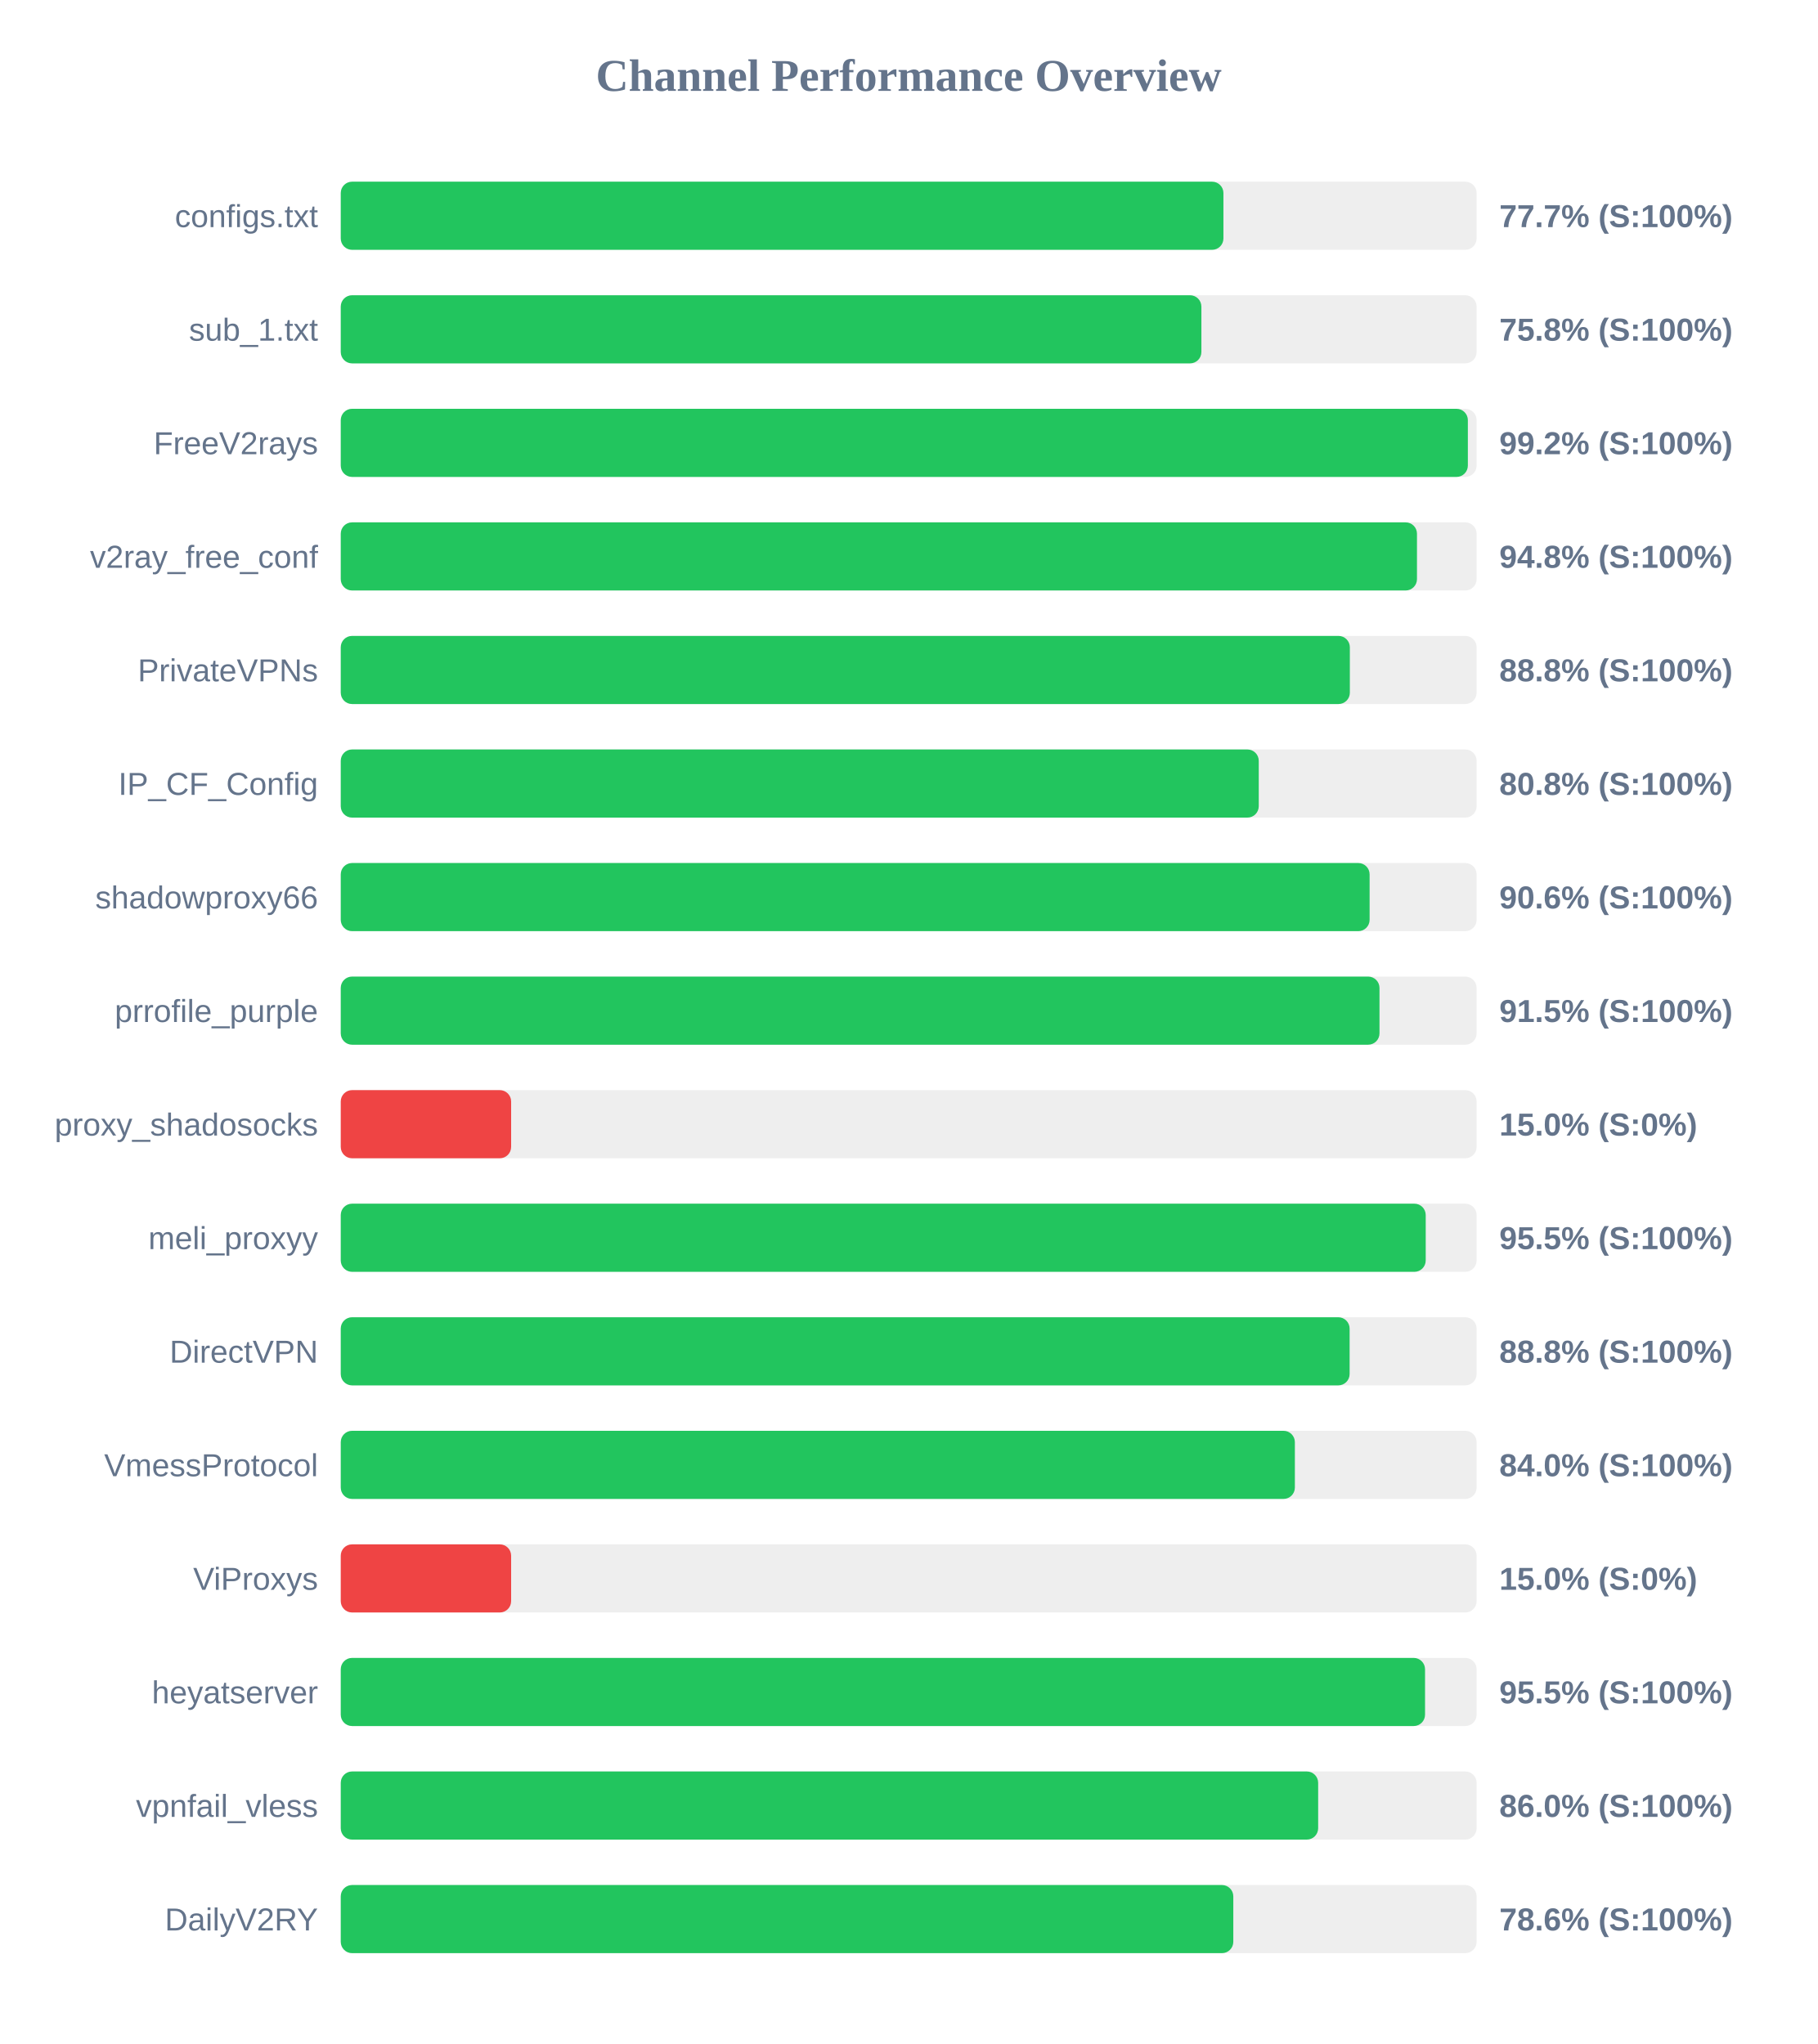
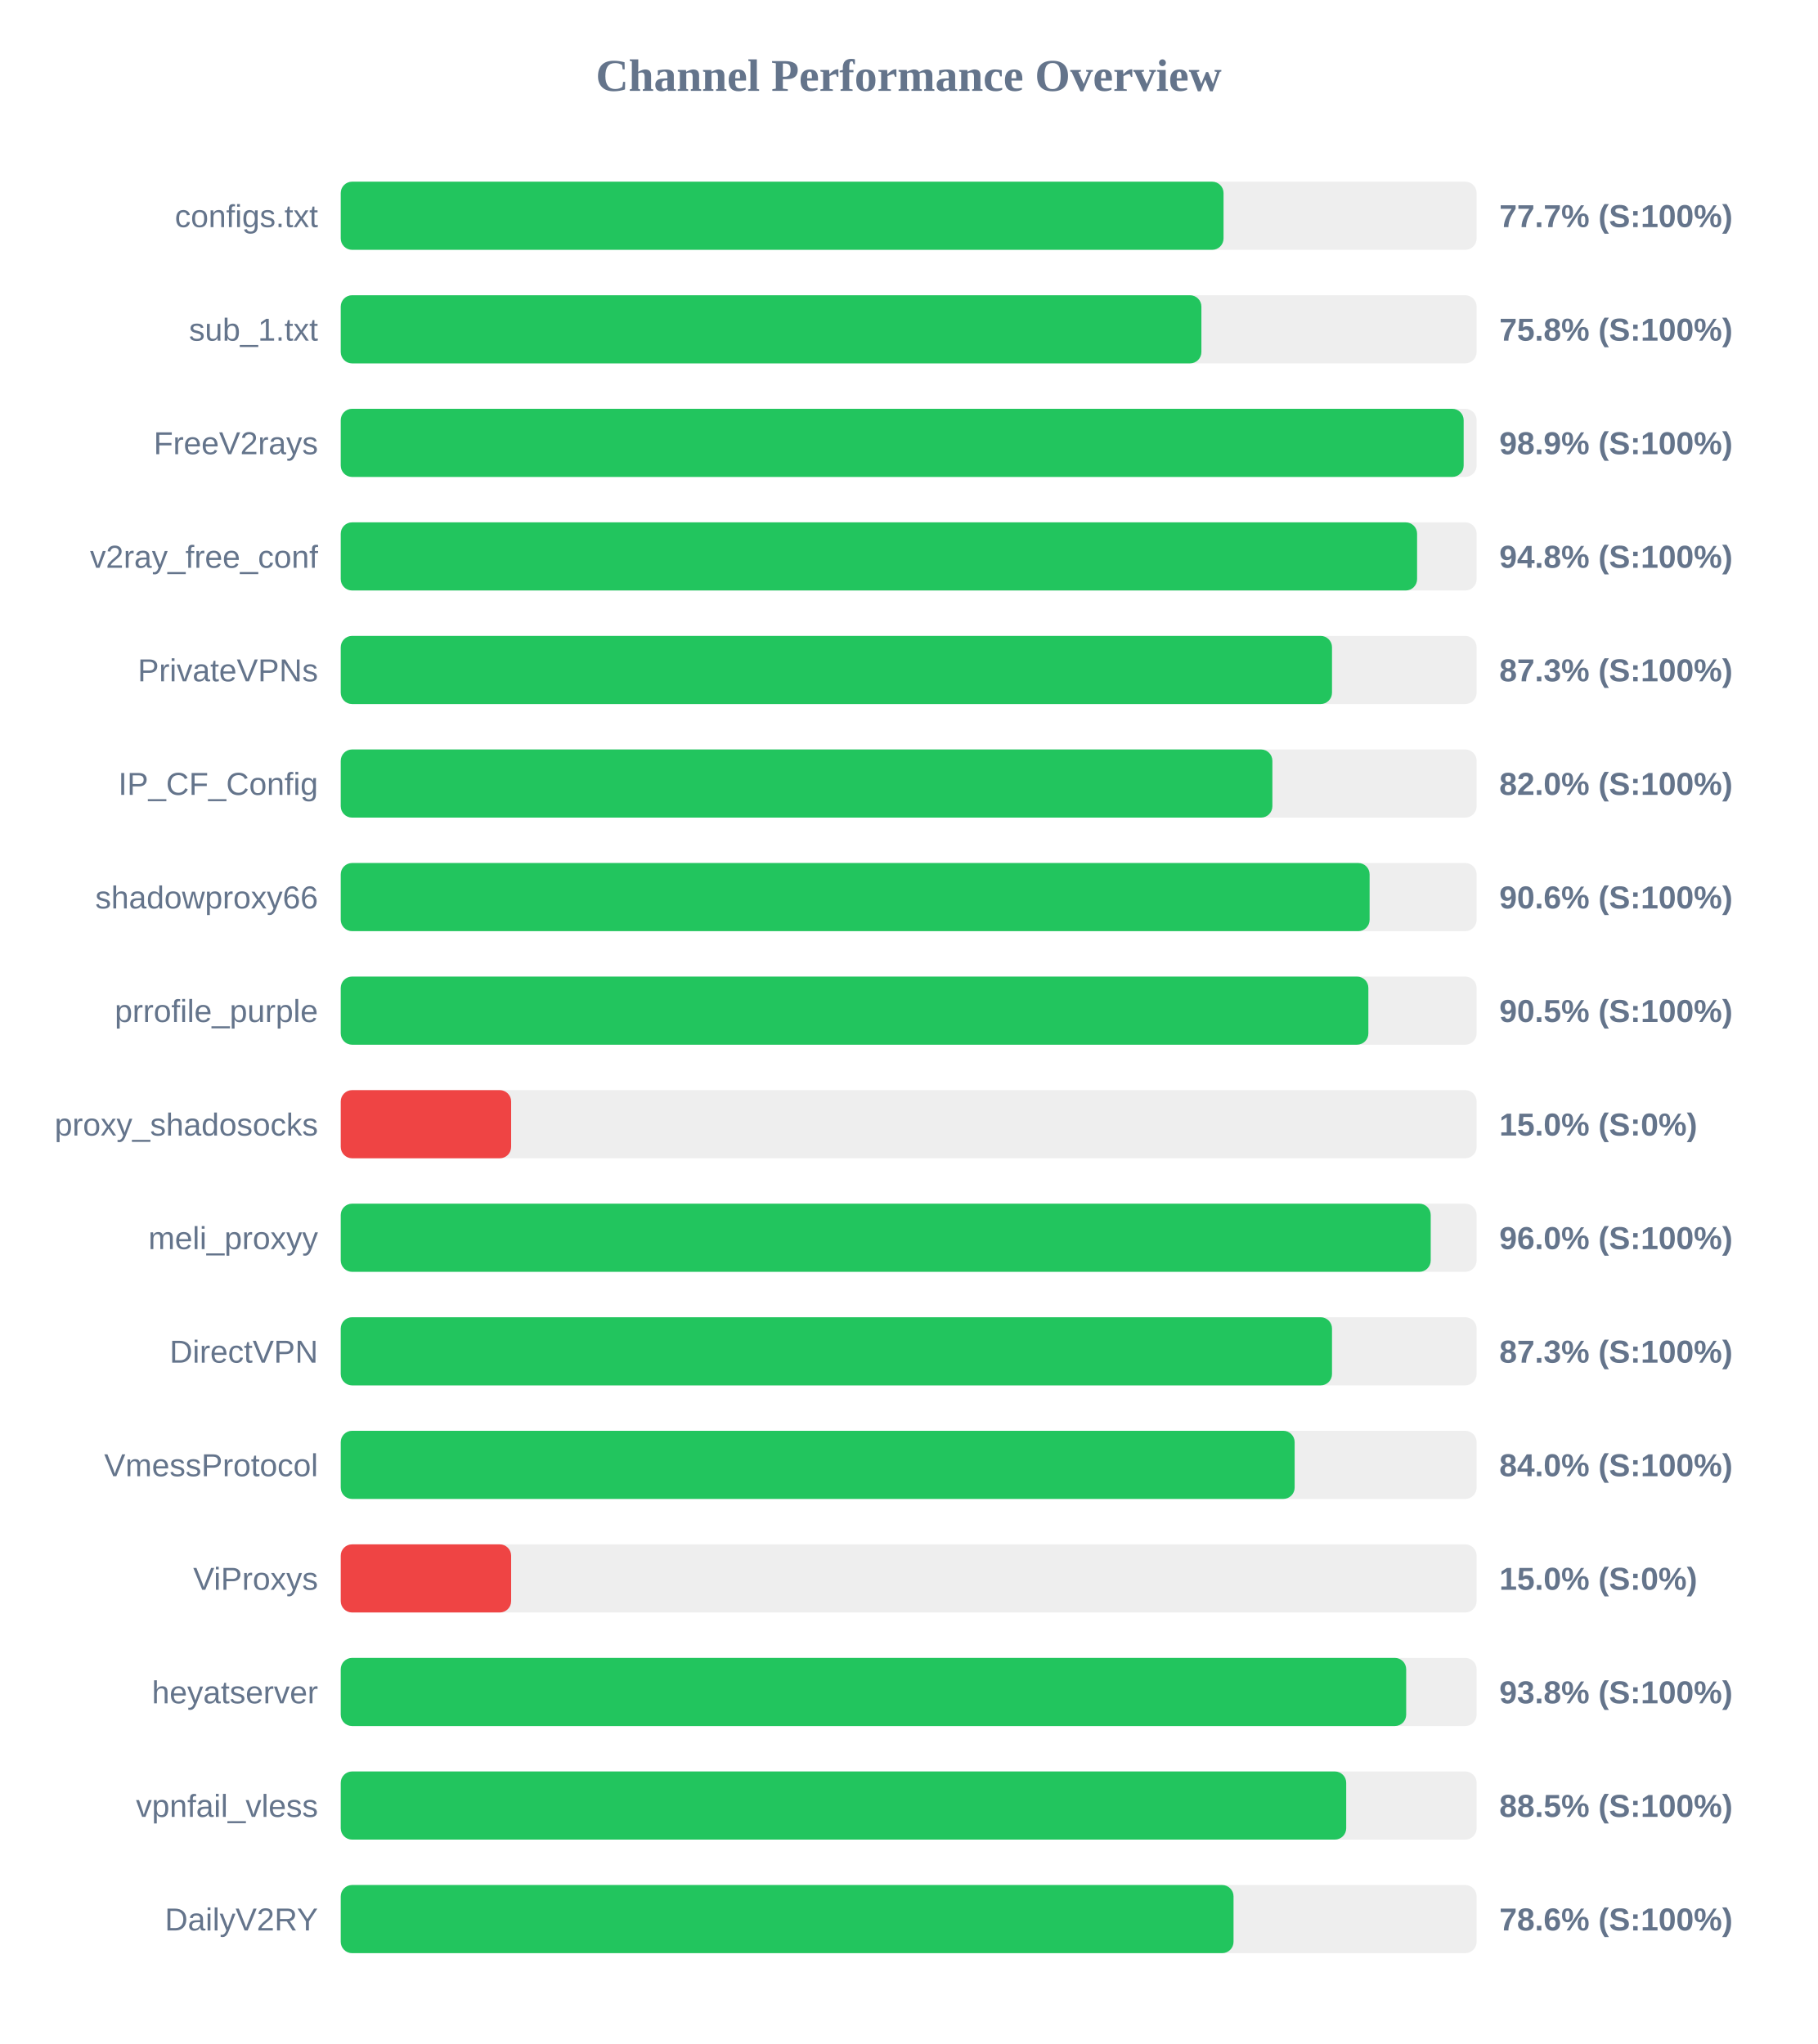
<svg xmlns="http://www.w3.org/2000/svg" width="800" height="900" version="1.1">
  <style>
        .row { font: 14px Arial; fill: #64748b; }
        .score { font: bold 14px Arial; fill: #64748b; }
    </style>
  <text x="400" y="40" text-anchor="middle" font-size="20px" font-weight="bold" fill="#64748b">Channel Performance Overview</text>
  <rect x="150" y="80" width="500" height="30" fill="#eee" rx="5" />
-   <rect x="150" y="80" width="388.55" height="30" fill="#22c55e" rx="5" />
+   <rect x="150" y="80" width="388.6" height="30" fill="#22c55e" rx="5" />
  <text x="140" y="100" text-anchor="end" class="row">configs.txt</text>
  <text x="660" y="100" text-anchor="start" class="score">77.7% (S:100%)</text>
  <rect x="150" y="130" width="500" height="30" fill="#eee" rx="5" />
  <rect x="150" y="130" width="378.85" height="30" fill="#22c55e" rx="5" />
  <text x="140" y="150" text-anchor="end" class="row">sub_1.txt</text>
  <text x="660" y="150" text-anchor="start" class="score">75.8% (S:100%)</text>
  <rect x="150" y="180" width="500" height="30" fill="#eee" rx="5" />
-   <rect x="150" y="180" width="496.15" height="30" fill="#22c55e" rx="5" />
+   <rect x="150" y="180" width="494.3" height="30" fill="#22c55e" rx="5" />
  <text x="140" y="200" text-anchor="end" class="row">FreeV2rays</text>
-   <text x="660" y="200" text-anchor="start" class="score">99.2% (S:100%)</text>
+   <text x="660" y="200" text-anchor="start" class="score">98.9% (S:100%)</text>
  <rect x="150" y="230" width="500" height="30" fill="#eee" rx="5" />
-   <rect x="150" y="230" width="473.75" height="30" fill="#22c55e" rx="5" />
+   <rect x="150" y="230" width="473.8" height="30" fill="#22c55e" rx="5" />
  <text x="140" y="250" text-anchor="end" class="row">v2ray_free_conf</text>
  <text x="660" y="250" text-anchor="start" class="score">94.8% (S:100%)</text>
  <rect x="150" y="280" width="500" height="30" fill="#eee" rx="5" />
-   <rect x="150" y="280" width="444.2" height="30" fill="#22c55e" rx="5" />
+   <rect x="150" y="280" width="436.35" height="30" fill="#22c55e" rx="5" />
  <text x="140" y="300" text-anchor="end" class="row">PrivateVPNs</text>
-   <text x="660" y="300" text-anchor="start" class="score">88.8% (S:100%)</text>
+   <text x="660" y="300" text-anchor="start" class="score">87.3% (S:100%)</text>
  <rect x="150" y="330" width="500" height="30" fill="#eee" rx="5" />
-   <rect x="150" y="330" width="404.1" height="30" fill="#22c55e" rx="5" />
+   <rect x="150" y="330" width="410.1" height="30" fill="#22c55e" rx="5" />
  <text x="140" y="350" text-anchor="end" class="row">IP_CF_Config</text>
-   <text x="660" y="350" text-anchor="start" class="score">80.8% (S:100%)</text>
+   <text x="660" y="350" text-anchor="start" class="score">82.0% (S:100%)</text>
  <rect x="150" y="380" width="500" height="30" fill="#eee" rx="5" />
  <rect x="150" y="380" width="452.9" height="30" fill="#22c55e" rx="5" />
  <text x="140" y="400" text-anchor="end" class="row">shadowproxy66</text>
  <text x="660" y="400" text-anchor="start" class="score">90.6% (S:100%)</text>
  <rect x="150" y="430" width="500" height="30" fill="#eee" rx="5" />
-   <rect x="150" y="430" width="457.25" height="30" fill="#22c55e" rx="5" />
+   <rect x="150" y="430" width="452.35" height="30" fill="#22c55e" rx="5" />
  <text x="140" y="450" text-anchor="end" class="row">prrofile_purple</text>
-   <text x="660" y="450" text-anchor="start" class="score">91.5% (S:100%)</text>
+   <text x="660" y="450" text-anchor="start" class="score">90.5% (S:100%)</text>
  <rect x="150" y="480" width="500" height="30" fill="#eee" rx="5" />
  <rect x="150" y="480" width="75.0" height="30" fill="#ef4444" rx="5" />
  <text x="140" y="500" text-anchor="end" class="row">proxy_shadosocks</text>
  <text x="660" y="500" text-anchor="start" class="score">15.0% (S:0%)</text>
  <rect x="150" y="530" width="500" height="30" fill="#eee" rx="5" />
-   <rect x="150" y="530" width="477.6" height="30" fill="#22c55e" rx="5" />
+   <rect x="150" y="530" width="479.8" height="30" fill="#22c55e" rx="5" />
  <text x="140" y="550" text-anchor="end" class="row">meli_proxyy</text>
-   <text x="660" y="550" text-anchor="start" class="score">95.5% (S:100%)</text>
+   <text x="660" y="550" text-anchor="start" class="score">96.0% (S:100%)</text>
  <rect x="150" y="580" width="500" height="30" fill="#eee" rx="5" />
-   <rect x="150" y="580" width="444.1" height="30" fill="#22c55e" rx="5" />
+   <rect x="150" y="580" width="436.35" height="30" fill="#22c55e" rx="5" />
  <text x="140" y="600" text-anchor="end" class="row">DirectVPN</text>
-   <text x="660" y="600" text-anchor="start" class="score">88.8% (S:100%)</text>
+   <text x="660" y="600" text-anchor="start" class="score">87.3% (S:100%)</text>
  <rect x="150" y="630" width="500" height="30" fill="#eee" rx="5" />
-   <rect x="150" y="630" width="420.0" height="30" fill="#22c55e" rx="5" />
+   <rect x="150" y="630" width="419.9" height="30" fill="#22c55e" rx="5" />
  <text x="140" y="650" text-anchor="end" class="row">VmessProtocol</text>
  <text x="660" y="650" text-anchor="start" class="score">84.0% (S:100%)</text>
  <rect x="150" y="680" width="500" height="30" fill="#eee" rx="5" />
  <rect x="150" y="680" width="75.0" height="30" fill="#ef4444" rx="5" />
  <text x="140" y="700" text-anchor="end" class="row">ViProxys</text>
  <text x="660" y="700" text-anchor="start" class="score">15.0% (S:0%)</text>
  <rect x="150" y="730" width="500" height="30" fill="#eee" rx="5" />
-   <rect x="150" y="730" width="477.3" height="30" fill="#22c55e" rx="5" />
+   <rect x="150" y="730" width="469.0" height="30" fill="#22c55e" rx="5" />
  <text x="140" y="750" text-anchor="end" class="row">heyatserver</text>
-   <text x="660" y="750" text-anchor="start" class="score">95.5% (S:100%)</text>
+   <text x="660" y="750" text-anchor="start" class="score">93.8% (S:100%)</text>
  <rect x="150" y="780" width="500" height="30" fill="#eee" rx="5" />
-   <rect x="150" y="780" width="430.25" height="30" fill="#22c55e" rx="5" />
+   <rect x="150" y="780" width="442.6" height="30" fill="#22c55e" rx="5" />
  <text x="140" y="800" text-anchor="end" class="row">vpnfail_vless</text>
-   <text x="660" y="800" text-anchor="start" class="score">86.0% (S:100%)</text>
+   <text x="660" y="800" text-anchor="start" class="score">88.5% (S:100%)</text>
  <rect x="150" y="830" width="500" height="30" fill="#eee" rx="5" />
-   <rect x="150" y="830" width="392.9" height="30" fill="#22c55e" rx="5" />
+   <rect x="150" y="830" width="393.0" height="30" fill="#22c55e" rx="5" />
  <text x="140" y="850" text-anchor="end" class="row">DailyV2RY</text>
  <text x="660" y="850" text-anchor="start" class="score">78.6% (S:100%)</text>
</svg>
